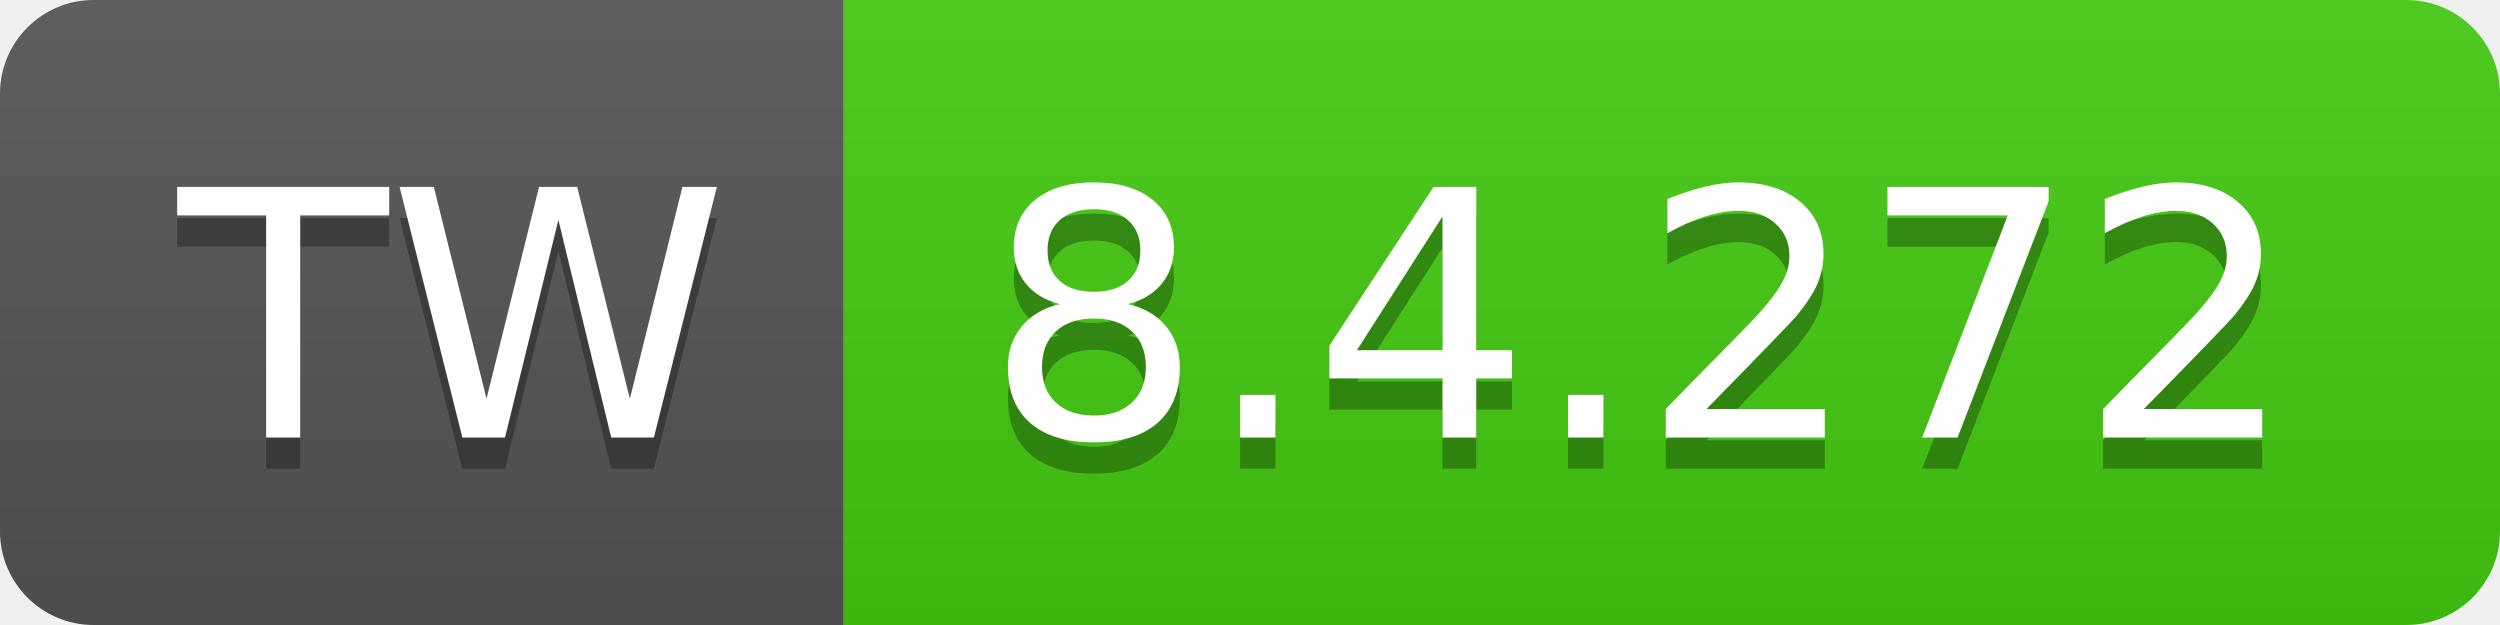
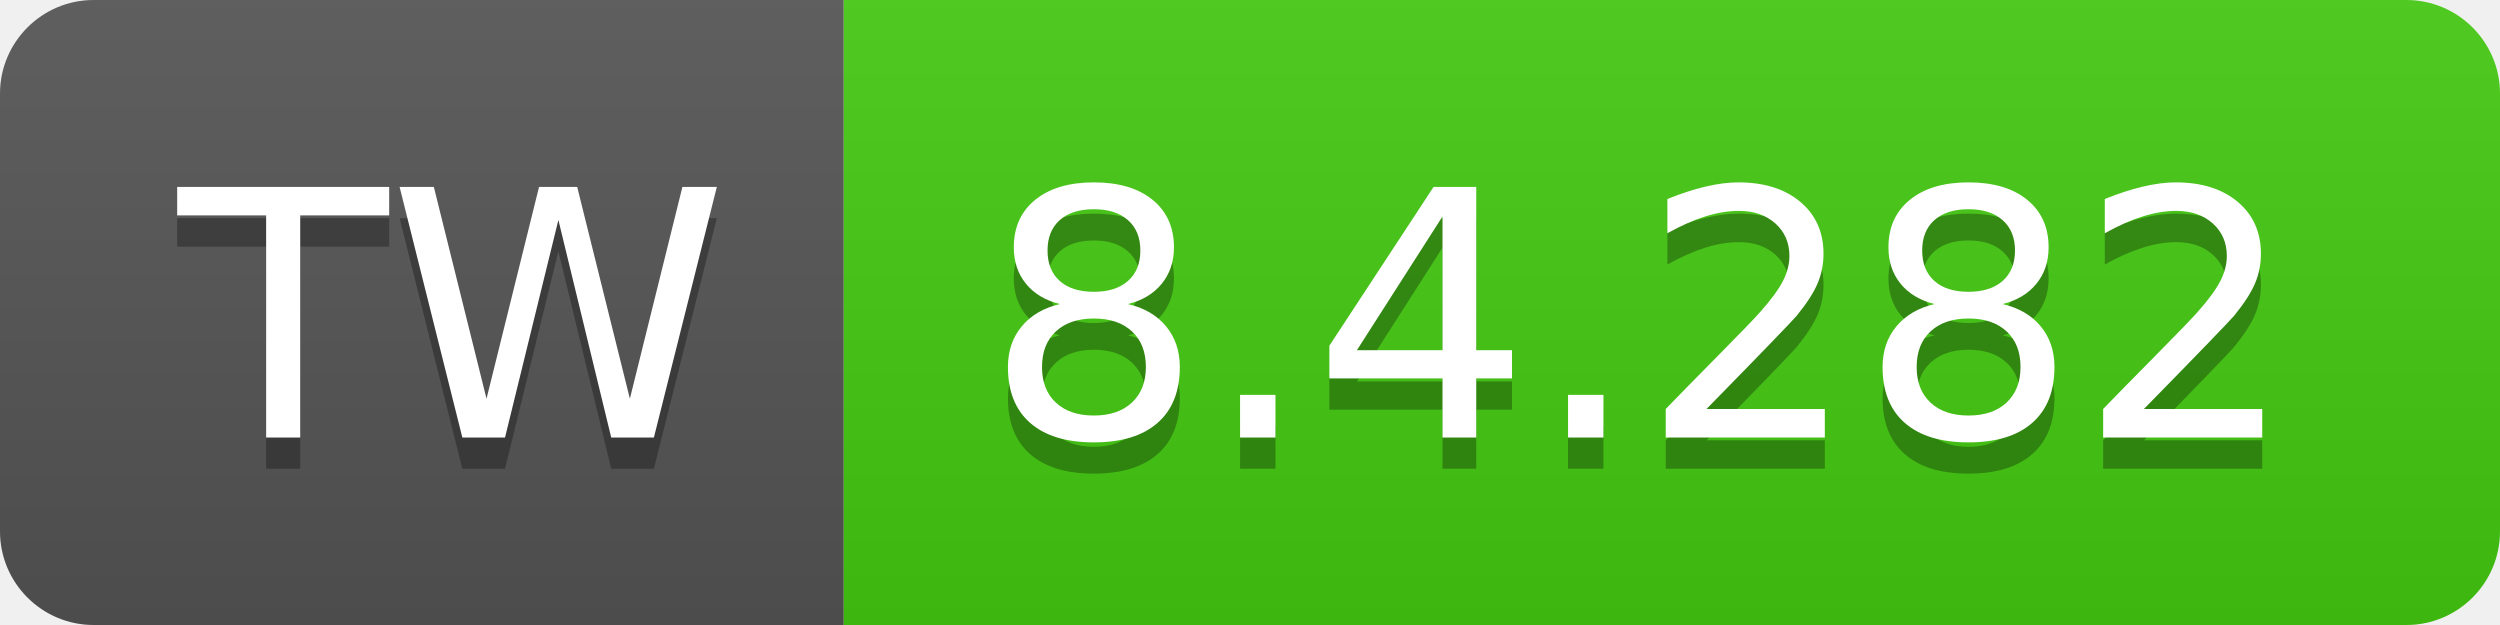
- <svg xmlns="http://www.w3.org/2000/svg" width="80" height="20" role="img" aria-label="TW: 8.4.272">
+ <svg xmlns="http://www.w3.org/2000/svg" width="80" height="20" role="img" aria-label="TW: 8.4.282">
  <linearGradient id="s" x2="0" y2="100%">
    <stop offset="0" stop-color="#bbb" stop-opacity=".1" />
    <stop offset="1" stop-opacity=".1" />
  </linearGradient>
  <clipPath id="r">
    <rect width="80" height="20" rx="3" fill="#fff" />
  </clipPath>
  <g clip-path="url(#r)">
    <rect width="27" height="20" fill="#555" />
    <rect x="27" width="53" height="20" fill="#4c1" />
    <rect width="80" height="20" fill="url(#s)" />
  </g>
  <g fill="#fff" text-anchor="middle" font-family="Verdana,Geneva,DejaVu Sans,sans-serif" text-rendering="geometricPrecision" font-size="110">
    <text aria-hidden="true" x="145" y="150" fill="#010101" fill-opacity=".3" transform="scale(.1)" textLength="170">TW</text>
    <text x="145" y="140" transform="scale(.1)" fill="#fff" textLength="170">TW</text>
-     <text aria-hidden="true" x="525" y="150" fill="#010101" fill-opacity=".3" transform="scale(.1)" textLength="430">8.4.272</text>
-     <text x="525" y="140" transform="scale(.1)" fill="#fff" textLength="430">8.4.272</text>
+     <text aria-hidden="true" x="525" y="150" fill="#010101" fill-opacity=".3" transform="scale(.1)" textLength="430">8.4.282</text>
+     <text x="525" y="140" transform="scale(.1)" fill="#fff" textLength="430">8.4.282</text>
  </g>
</svg>
